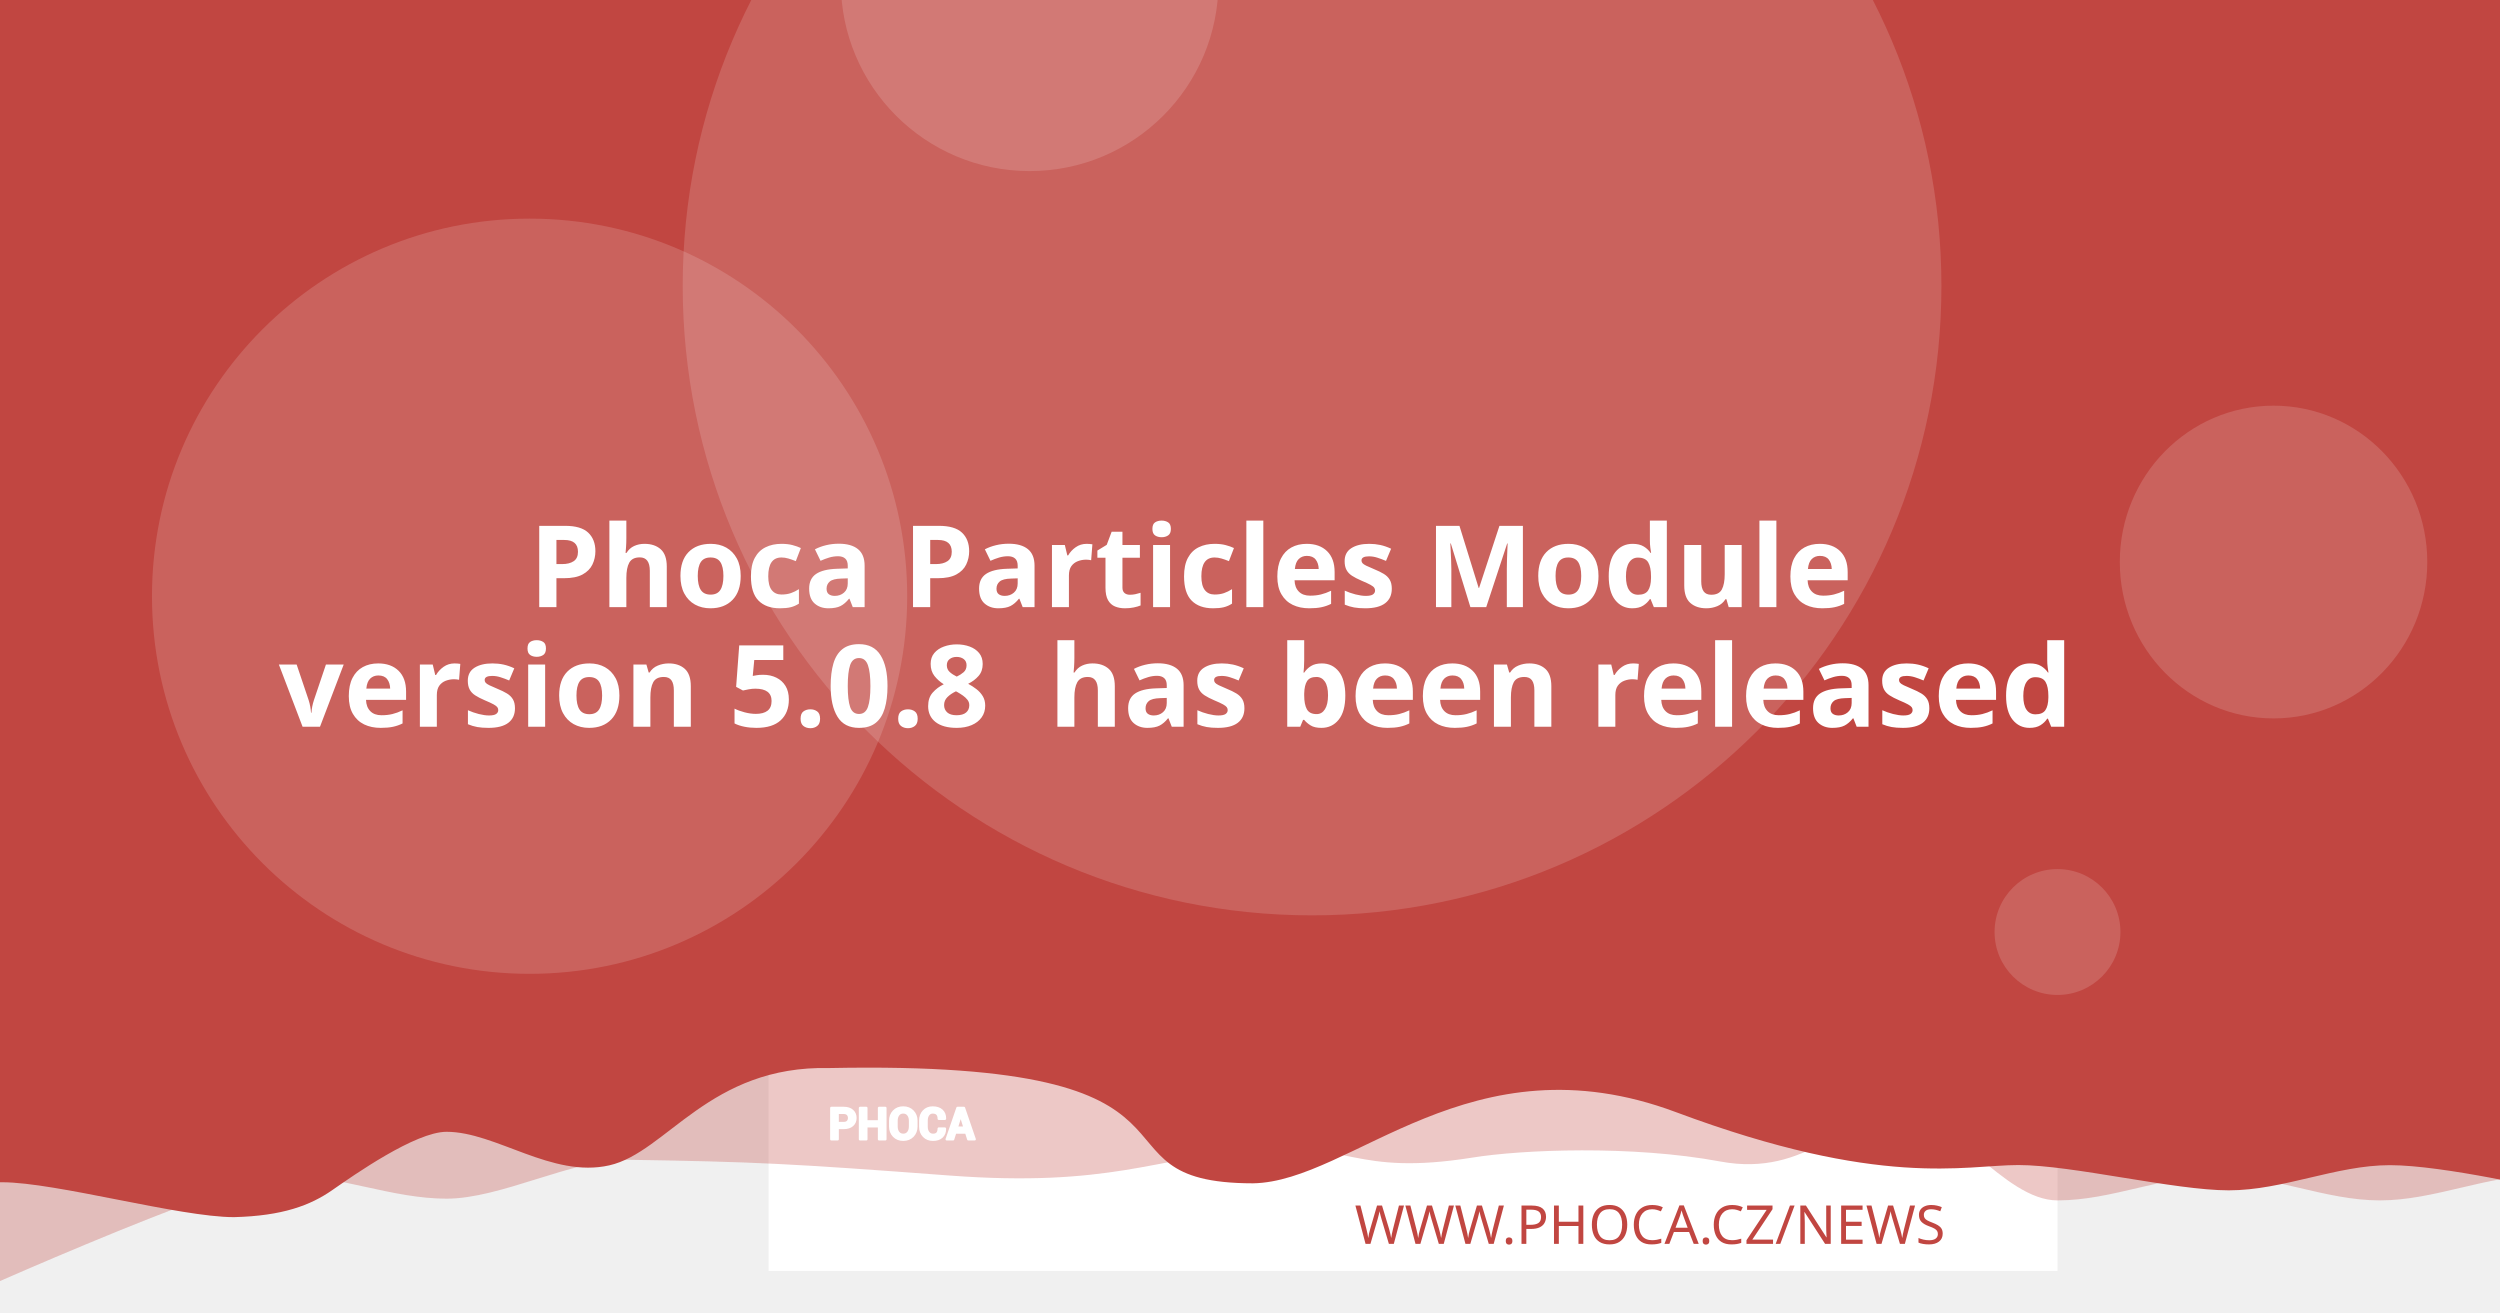
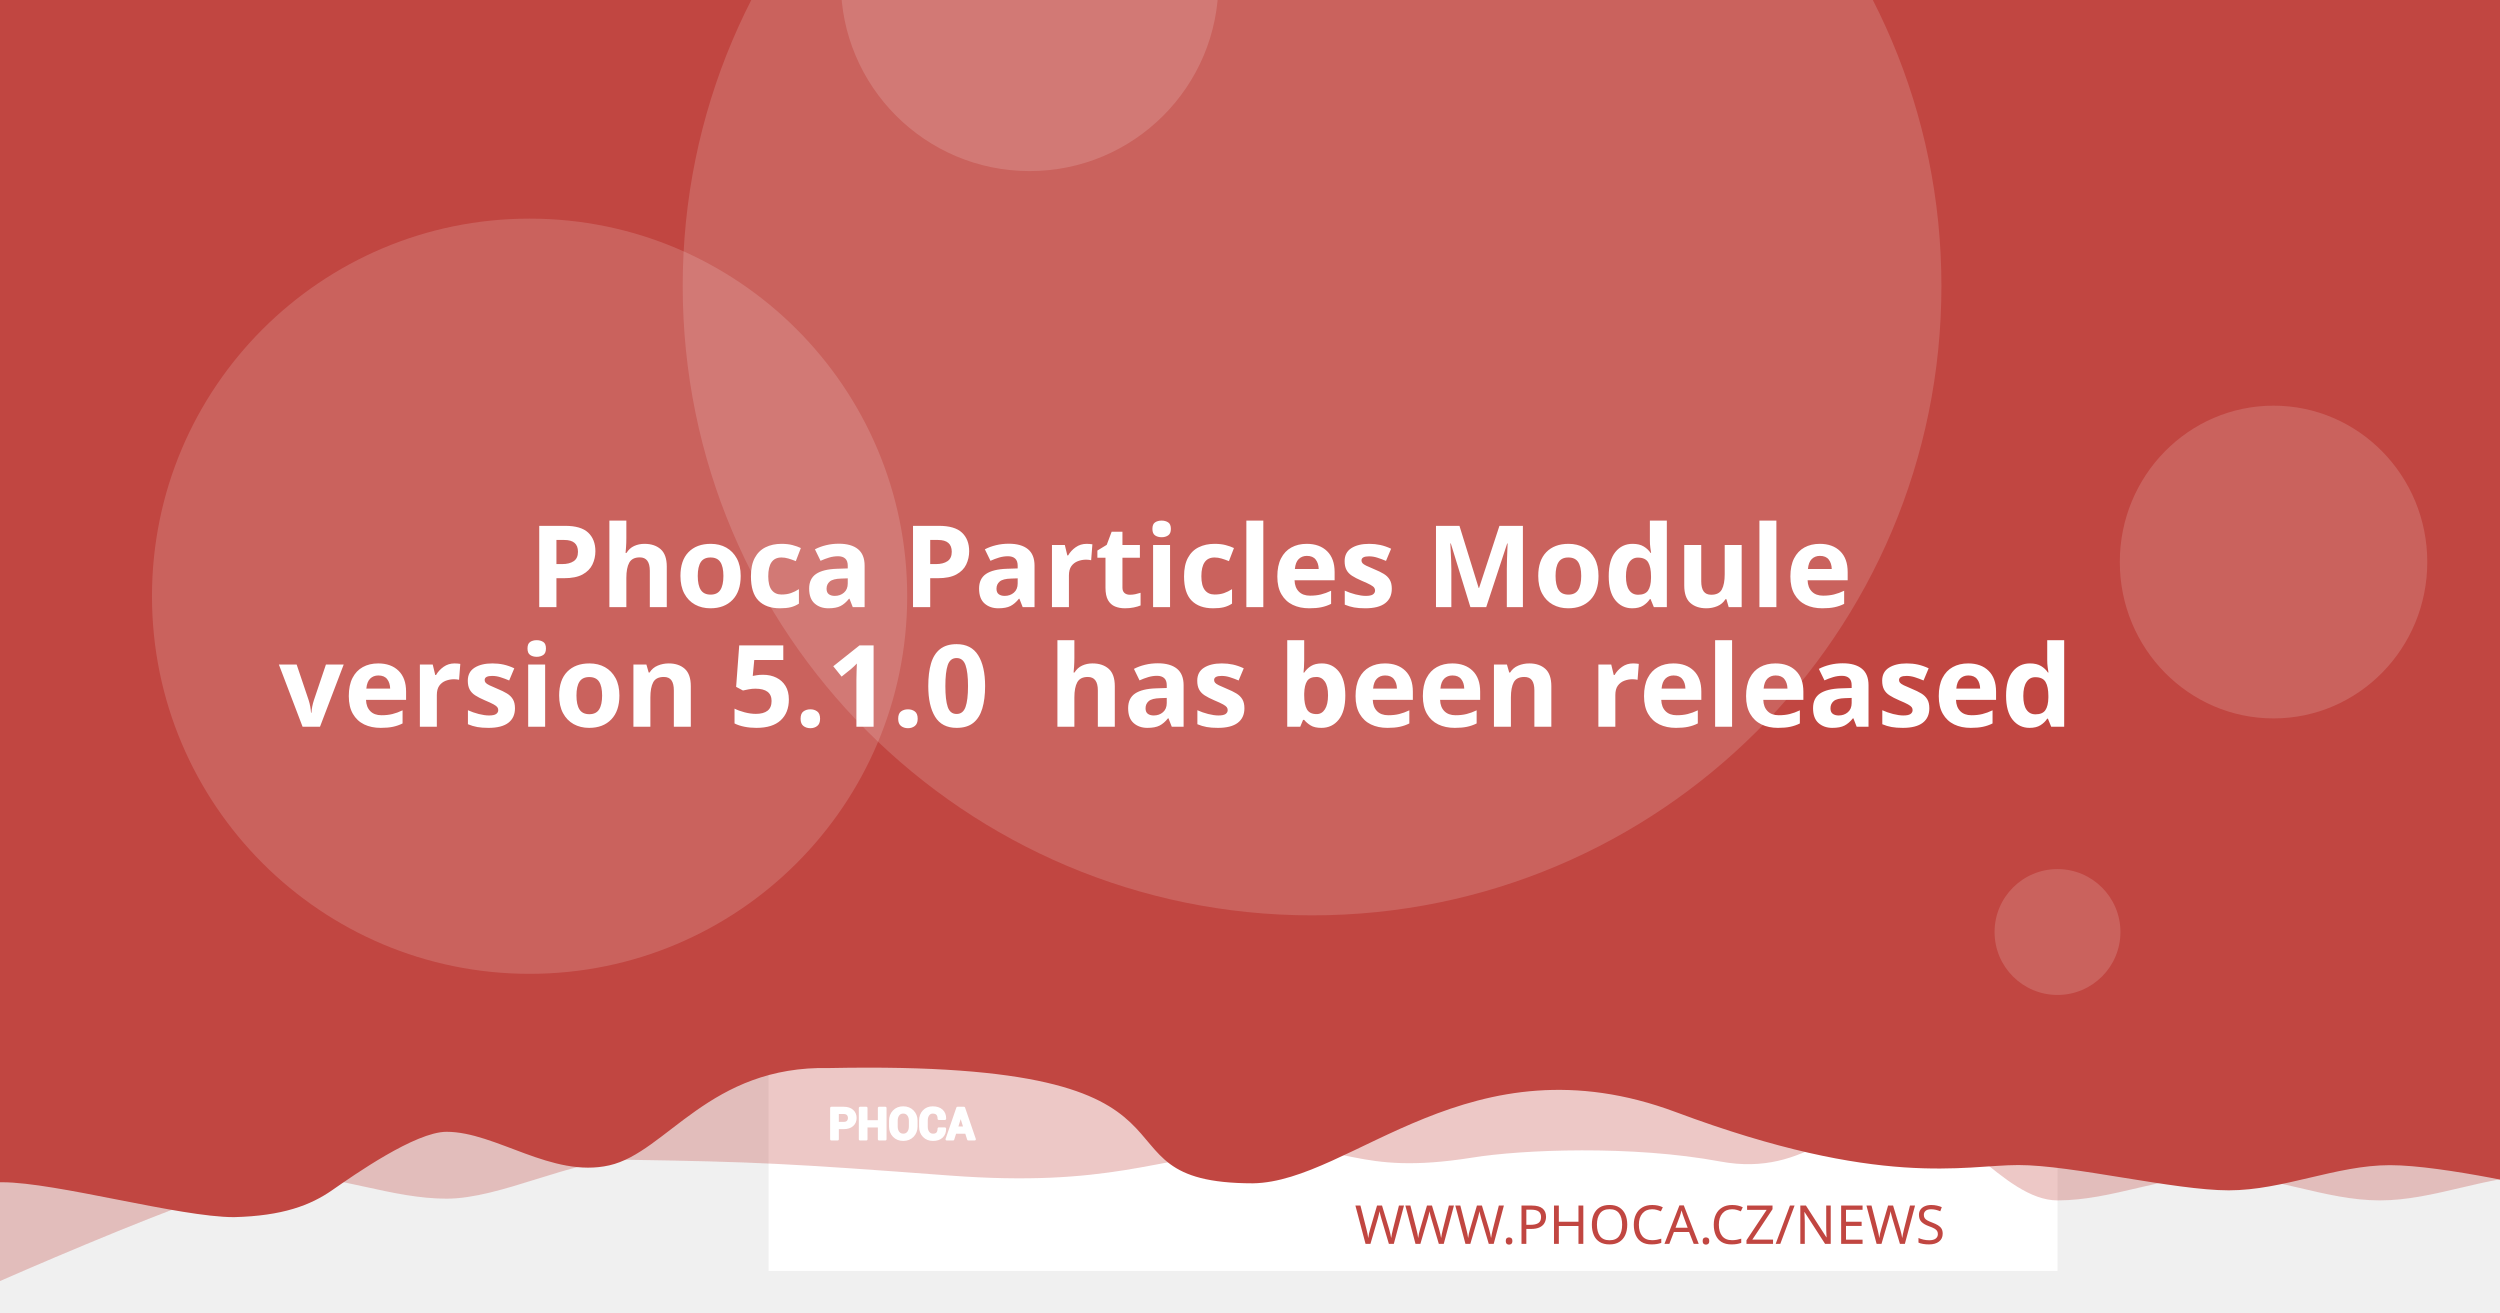
<svg xmlns="http://www.w3.org/2000/svg" version="1.1" viewBox="0 0 1200 630">
  <path d="m20.256 108.52a7.714 7.714 0 0 0-7.714 7.714v97.981a7.714 7.714 0 0 0 7.714 7.714h97.976a7.714 7.714 0 0 0 7.714-7.714v-97.981a7.714 7.714 0 0 0-7.714-7.714zm19.435 19.56c0.714-0.04 1.37 0.151 1.984 0.583 0.613 0.434 1.018 0.978 1.215 1.637l2.918 10.039 56.209-2.948c1.002-0.052 1.838 0.296 2.506 1.04 0.665 0.732 0.929 1.612 0.768 2.627l-4.71 30.132c-0.167 0.89-0.688 1.809-1.557 2.747-0.869 0.95-2.001 1.463-3.38 1.537l-39.707 2.079 3.671 12.389 33.562-1.758c0.878-0.049 1.633 0.215 2.28 0.783 0.632 0.583 0.971 1.312 1.019 2.19 0.046 0.878-0.215 1.633-0.783 2.28-0.583 0.635-1.312 0.974-2.189 1.019l-3.139 0.166 0.166 3.134c0.046 0.881-0.215 1.638-0.798 2.27-0.571 0.647-1.294 0.99-2.175 1.034-0.878 0.046-1.635-0.215-2.27-0.798-0.647-0.571-0.984-1.297-1.03-2.175l-0.166-3.134-18.817 0.979 0.161 3.139c0.046 0.881-0.212 1.638-0.783 2.27-0.583 0.647-1.312 0.988-2.189 1.034-0.878 0.049-1.633-0.215-2.28-0.798-0.635-0.571-0.974-1.297-1.02-2.175l-0.166-3.139-1.944 0.101c-0.753 0.039-1.441-0.135-2.079-0.517-0.623-0.383-1.067-0.764-1.341-1.125l-0.347-0.613-15.769-59.624-3.39 0.176c-0.841 0.046-1.586-0.219-2.245-0.798-0.659-0.571-1.009-1.292-1.055-2.17-0.046-0.881 0.225-1.635 0.824-2.27 0.595-0.647 1.308-0.989 2.149-1.034z" fill="#fff" stroke-width="1.208" style="paint-order:stroke fill markers" />
  <rect x="368.92" y="-8.647" width="618.68" height="618.68" fill="#fff" stroke-linejoin="round" stroke-width="6.042" style="paint-order:stroke fill markers" />
  <g stroke-linejoin="round" stroke-width="6.042">
    <path d="m59.586-3.814h1237.4v580.01s-51.556-12.084-77.334-12.084c-25.778 0-51.244 12.084-77.335 12.084-26.091 0-51.556-12.084-77.334-12.084-25.778 0-51.244 12.084-77.335 12.084-26.091 0-50.615-41.931-76.393-41.931s-43.072 31.169-85.504 23.256-95.293-5.729-119.04-1.869c-57.142 9.103-59.508-8.125-105.57-4.001s-68.78 18.359-145.37 12.602c-76.593-5.757-93.029-6.595-155.54-7.579-25.778 0-59.826 18.693-85.917 18.693-26.091 0-51.556-11.254-77.334-11.254-25.778 0-172.34 66.428-172.34 66.428z" fill="#C14641" opacity=".3" style="paint-order:stroke fill markers" />
    <path d="m-12.915-8.647h1237.4v580.01s-51.556-12.084-77.334-12.084c-25.778 0-51.244 12.084-77.334 12.084-26.091 0-75.228-12.142-101.01-12.142-25.778 0-65.794 11.416-164.41-25.412s-155.37 33.433-202.97 34.185c-85.545-0.05-3.558-59.324-203.25-55.331-57.687-1.357-78.127 40.433-105.69 46.704-27.566 6.271-54.486-16.105-78.151-16.105-14.933 0-44.462 20.77-54.88 28.017-10.418 7.247-23.732 12.357-47.124 12.95-26.091 0-85.565-16.747-111.34-16.747-25.778 0-13.863 3.88-13.863 3.88z" fill="#C14641" style="paint-order:stroke fill markers" />
    <circle cx="629.79" cy="137.28" r="302.09" fill="#fff" opacity=".15" style="paint-order:stroke fill markers" />
  </g>
  <g transform="matrix(.20516 0 0 .20516 127.07 503.01)" fill="#fff">
    <path d="m1340.4 187.13v26.573h-14.698v-73.229h29.182c8.411 0 15.036 2.146 19.865 6.438 4.823 4.292 7.24 9.938 7.24 16.943 0 7.005-2.417 12.635-7.24 16.891-4.828 4.255-11.453 6.385-19.865 6.385zm0-11.328h14.484c4.088 0 7.193-1.115 9.307-3.333 2.109-2.229 3.156-5.062 3.156-8.51 0-3.521-1.047-6.422-3.141-8.724-2.094-2.281-5.203-3.432-9.323-3.432h-14.484z" />
    <path d="m1452 213.7h-14.646v-30.385h-29.865v30.385h-14.698v-73.229h14.698v31.516h29.865v-31.516h14.646z" />
    <path d="m1524.6 183.68c0 8.974-2.833 16.391-8.516 22.26-5.698 5.854-13.078 8.792-22.162 8.792-9.01 0-16.338-2.938-21.969-8.792-5.63-5.87-8.448-13.286-8.448-22.26v-13.188c0-8.943 2.797-16.359 8.411-22.229 5.615-5.885 12.943-8.823 21.953-8.823 9.083 0 16.479 2.938 22.182 8.823 5.698 5.87 8.547 13.286 8.547 22.229zm-14.677-13.323c0-5.734-1.422-10.422-4.276-14.094-2.849-3.656-6.781-5.49-11.776-5.49-4.995 0-8.87 1.818-11.62 5.474-2.745 3.656-4.12 8.344-4.12 14.109v13.323c0 5.818 1.391 10.552 4.172 14.229 2.781 3.656 6.661 5.49 11.62 5.49 5.031 0 8.964-1.833 11.776-5.49 2.818-3.677 4.224-8.412 4.224-14.229z" />
    <path d="m1591.3 188.73 0.104 0.292c0.136 7.875-2.266 14.125-7.208 18.76-4.948 4.635-11.812 6.953-20.599 6.953-8.823 0-15.984-2.833-21.474-8.5-5.495-5.662-8.26-12.943-8.26-21.87v-14.521c0-8.875 2.698-16.151 8.052-21.849 5.375-5.703 12.344-8.552 20.927-8.552 9.042 0 16.115 2.318 21.214 6.969 5.099 4.656 7.588 10.99 7.453 19.005l-0.104 0.292h-14.281c0-4.823-1.151-8.516-3.469-11.089-2.318-2.557-5.922-3.844-10.812-3.844-4.396 0-7.88 1.781-10.458 5.339-2.588 3.568-3.875 8.099-3.875 13.625v14.594c0 5.594 1.354 10.161 4.068 13.729 2.729 3.557 6.386 5.338 11.021 5.338 4.583 0 7.979-1.234 10.177-3.688 2.198-2.474 3.297-6.13 3.297-10.984z" />
    <path d="m1641.2 197.94h-25.698l-4.995 15.76h-14.828l25.198-73.229h15.036l25.094 73.229h-14.828zm-22.094-11.328h18.474l-9.068-28.99h-0.292z" />
  </g>
  <g fill="none" stroke="#fff" stroke-linecap="round" stroke-linejoin="round" stroke-miterlimit="22.926" stroke-width="1.163">
    <path d="m402.06 541.4v5.452h-3.015v-15.024h5.987c1.726 0 3.085 0.44 4.075 1.321 0.989 0.88 1.485 2.039 1.485 3.476 0 1.437-0.496 2.592-1.485 3.465-0.991 0.873-2.35 1.31-4.075 1.31zm0-2.324h2.971c0.839 0 1.476-0.229 1.909-0.684 0.433-0.457 0.648-1.039 0.648-1.746 0-0.722-0.215-1.317-0.644-1.79-0.43-0.468-1.067-0.704-1.913-0.704h-2.971z" />
    <path d="m424.96 546.85h-3.005v-6.234h-6.127v6.234h-3.015v-15.024h3.015v6.466h6.127v-6.466h3.005z" />
    <path d="m439.85 540.69c0 1.841-0.581 3.363-1.747 4.567-1.169 1.201-2.683 1.804-4.547 1.804-1.849 0-3.352-0.603-4.507-1.804-1.155-1.204-1.733-2.726-1.733-4.567v-2.706c0-1.835 0.574-3.356 1.726-4.561 1.152-1.207 2.655-1.81 4.504-1.81 1.863 0 3.381 0.603 4.551 1.81 1.169 1.204 1.753 2.726 1.753 4.561zm-3.011-2.733c0-1.177-0.292-2.138-0.877-2.892-0.584-0.75-1.391-1.126-2.416-1.126-1.025 0-1.82 0.373-2.384 1.123-0.563 0.75-0.845 1.712-0.845 2.895v2.733c0 1.194 0.285 2.165 0.856 2.919 0.571 0.75 1.367 1.126 2.384 1.126 1.032 0 1.839-0.376 2.416-1.126 0.578-0.754 0.867-1.726 0.867-2.919z" />
    <path d="m453.53 541.73 0.021 0.06c0.028 1.616-0.465 2.898-1.479 3.849-1.015 0.951-2.423 1.427-4.226 1.427-1.81 0-3.279-0.581-4.406-1.744-1.127-1.161-1.695-2.655-1.695-4.487v-2.979c0-1.821 0.553-3.313 1.652-4.482 1.103-1.17 2.533-1.754 4.293-1.754 1.855 0 3.306 0.475 4.352 1.43 1.046 0.955 1.557 2.255 1.529 3.899l-0.021 0.06h-2.93c0-0.989-0.236-1.747-0.712-2.275-0.475-0.525-1.215-0.789-2.218-0.789-0.902 0-1.617 0.365-2.146 1.095-0.531 0.732-0.795 1.662-0.795 2.795v2.994c0 1.148 0.278 2.085 0.835 2.817 0.56 0.73 1.31 1.095 2.261 1.095 0.94 0 1.637-0.253 2.088-0.757 0.451-0.508 0.676-1.258 0.676-2.253z" />
    <path d="m463.77 543.62h-5.272l-1.025 3.233h-3.042l5.17-15.024h3.085l5.148 15.024h-3.042zm-4.533-2.324h3.79l-1.86-5.947h-0.06z" />
  </g>
  <text x="953.817" y="597.071" fill="#C14641" font-family="sans-serif" font-size="25.778px" stroke-width="1.208" style="line-height:1.25" xml:space="preserve">
    <tspan x="953.817" y="597.071" fill="#C14641" font-family="Montserrat" font-size="25.778px" font-weight="300" stroke-width="1.208" text-align="end" text-anchor="end">WWW.PHOCA.CZ/NEWS</tspan>
  </text>
  <text x="600" y="234.034" fill="#ffffff" font-family="Rubik" font-size="54.666px" font-weight="600" stroke-width="1.577" style="line-height:1.05" xml:space="preserve">
    <tspan x="600" y="234.034" text-align="center" text-anchor="middle" />
    <tspan x="600" y="291.433" font-size="54.666px" text-align="center" text-anchor="middle"> Phoca Particles Module</tspan>
-     <tspan x="600" y="348.833" font-size="54.666px" text-align="center" text-anchor="middle">version 5.0.8
+     <tspan x="600" y="348.833" font-size="54.666px" text-align="center" text-anchor="middle">version 5.1.0
 has been released</tspan>
    <tspan x="600" y="406.232" font-size="54.666px" />
  </text>
  <g fill="#fff" stroke-linejoin="round">
    <circle cx="254.2" cy="286.19" r="181.25" opacity=".15" stroke-width="6.042" style="paint-order:stroke fill markers" />
    <circle cx="494.23" cy="-8.506" r="90.626" opacity=".15" stroke-width="6.042" style="paint-order:stroke fill markers" />
    <ellipse cx="1091.3" cy="269.78" rx="73.793" ry="75.059" opacity=".15" stroke-width="7.442" style="paint-order:stroke fill markers" />
    <circle cx="987.6" cy="447.37" r="30.209" opacity=".15" stroke-width="6.042" style="paint-order:stroke fill markers" />
  </g>
</svg>
